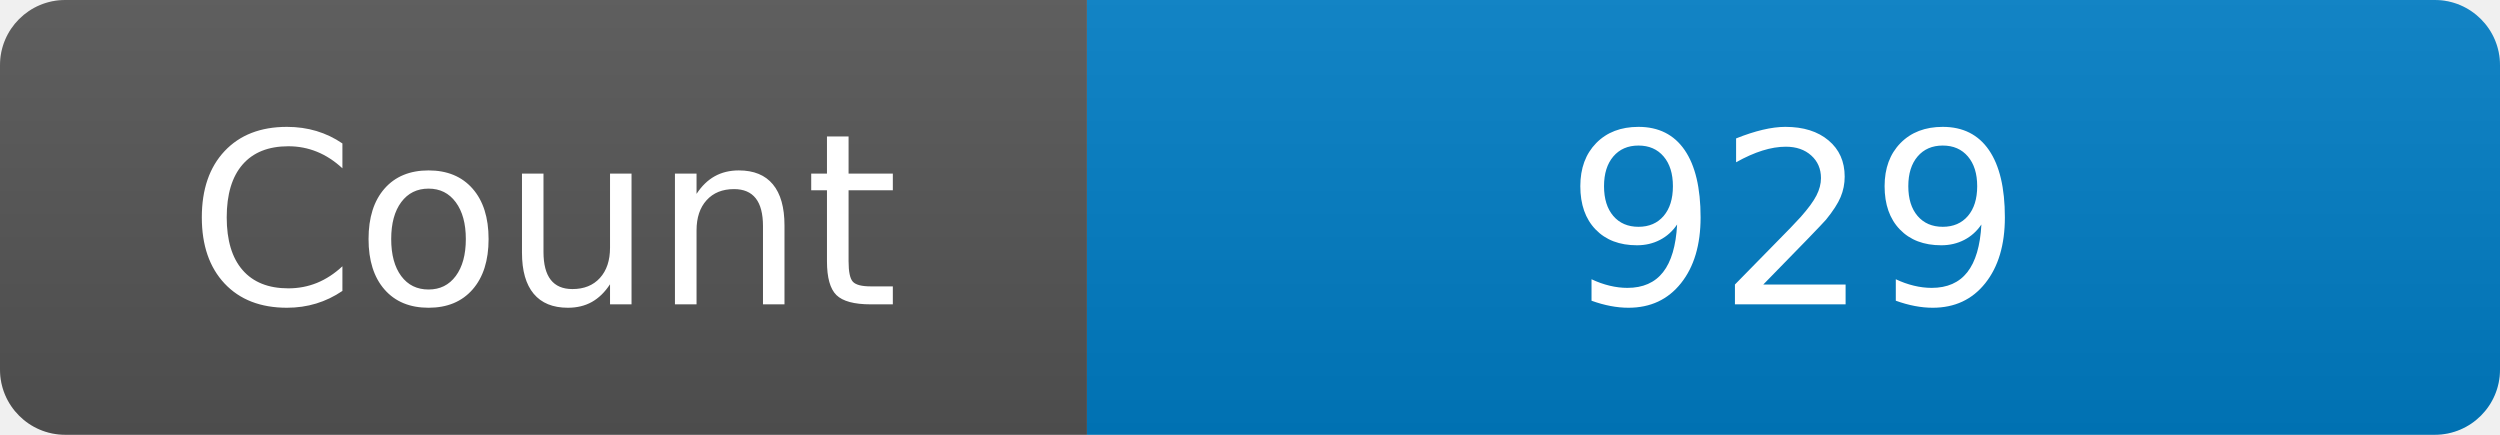
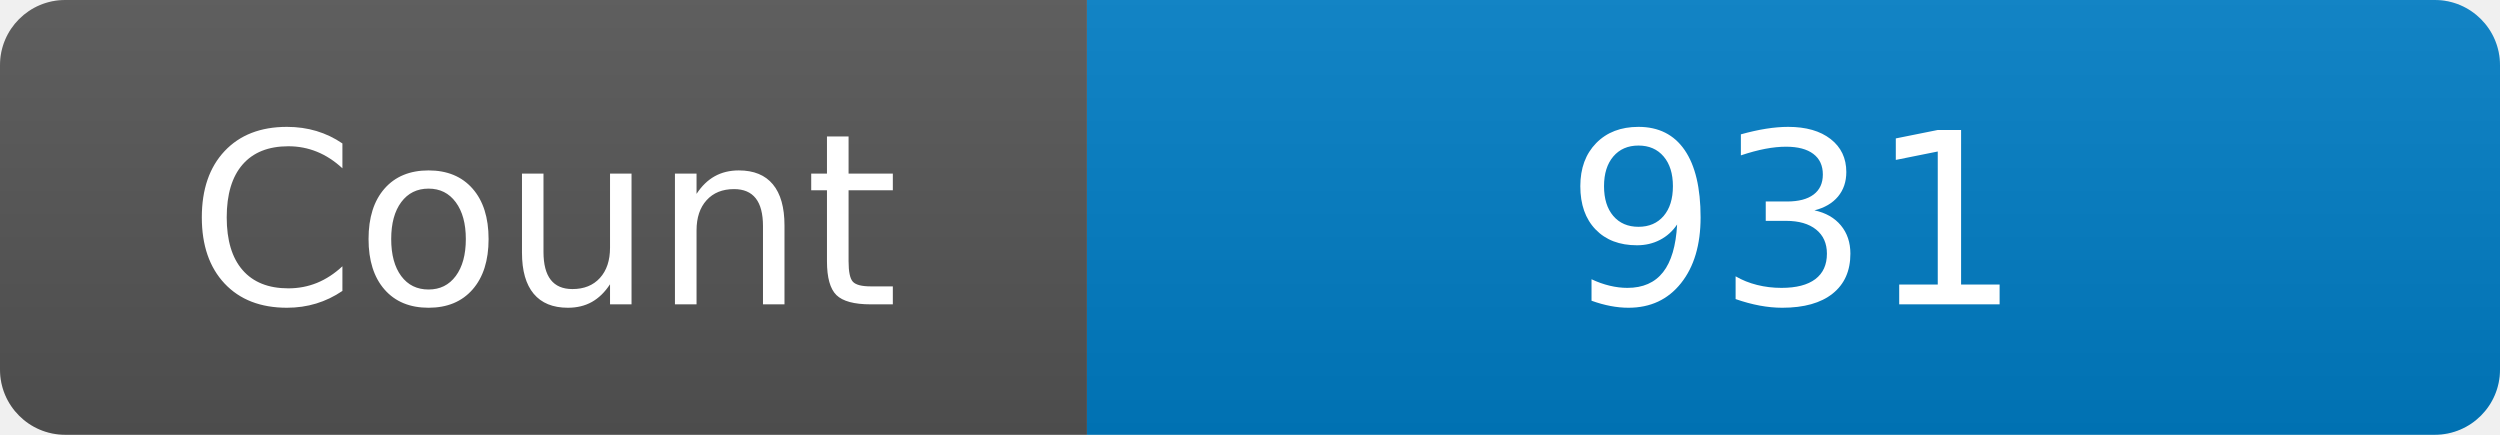
<svg xmlns="http://www.w3.org/2000/svg" width="115" height="20" role="img" aria-label="Maintained?: yes">
  <linearGradient id="s" x2="0" y2="100%">
    <stop offset="0" stop-color="#bbb" stop-opacity=".1" />
    <stop offset="1" stop-opacity=".1" />
  </linearGradient>
  <clipPath id="r">
    <rect width="115" height="20" rx="3" fill="#fff" />
  </clipPath>
  <g clip-path="url(#r)">
    <rect width="50" height="20" fill="#555" />
    <rect x="50" width="160" height="20" fill="#007ec6" />
    <rect width="115" height="20" fill="url(#s)" />
  </g>
  <g fill="#fff" text-anchor="middle" font-family="Verdana,Geneva,DejaVu Sans,sans-serif" font-size="110">
    <text x="250" y="140" transform="scale(.1)" fill="#fff">Count</text>
-     <text x="825" y="140" transform="scale(.1)" fill="#fff">929</text>
+     <text x="825" y="140" transform="scale(.1)" fill="#fff">931</text>
  </g>
</svg>
